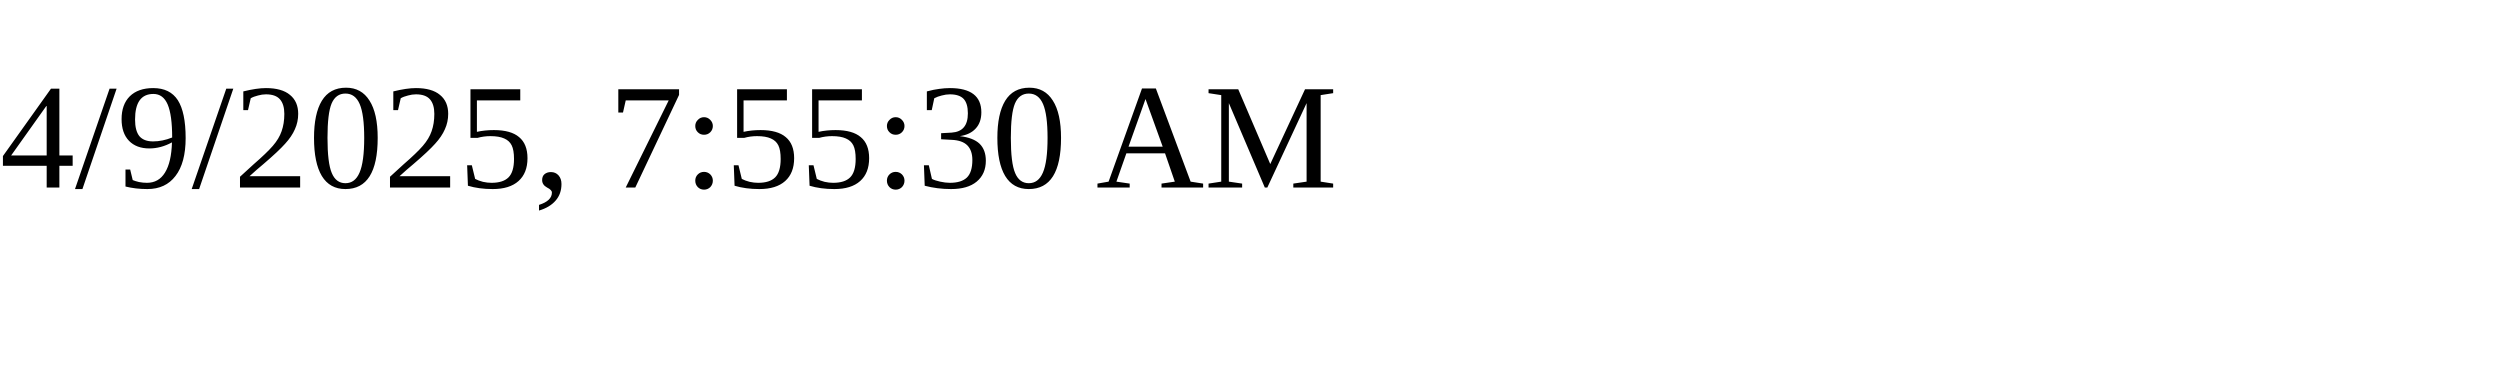
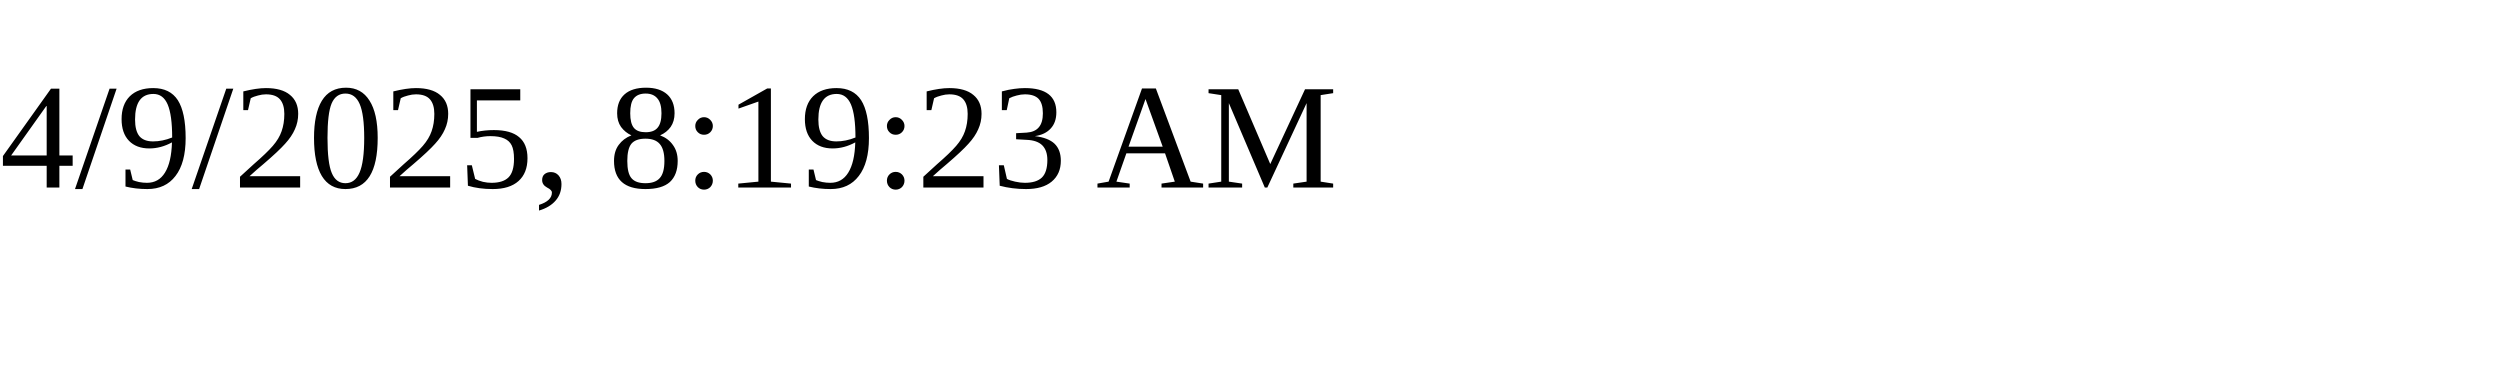
<svg xmlns="http://www.w3.org/2000/svg" height="30" width="200">
-   <text x="0" y="15">4/9/2025, 7:55:30 AM</text>
+   <text x="0" y="15">4/9/2025, 8:19:23 AM</text>
</svg>
